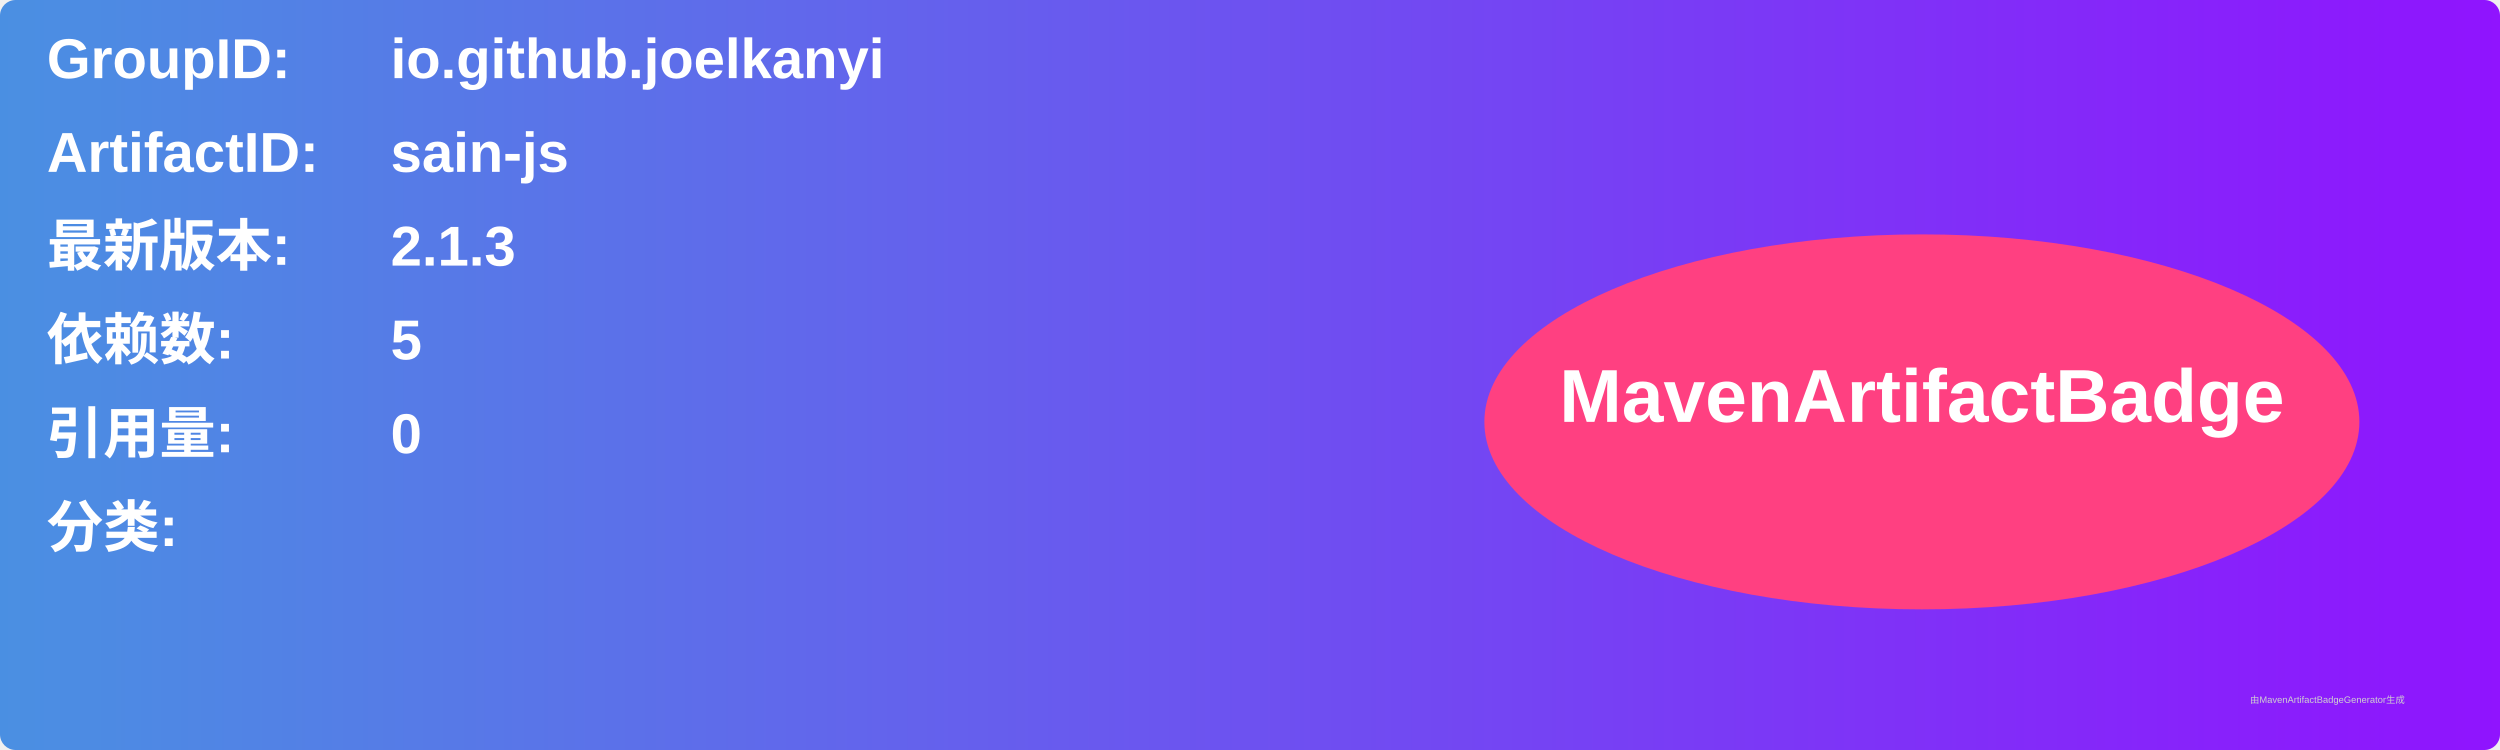
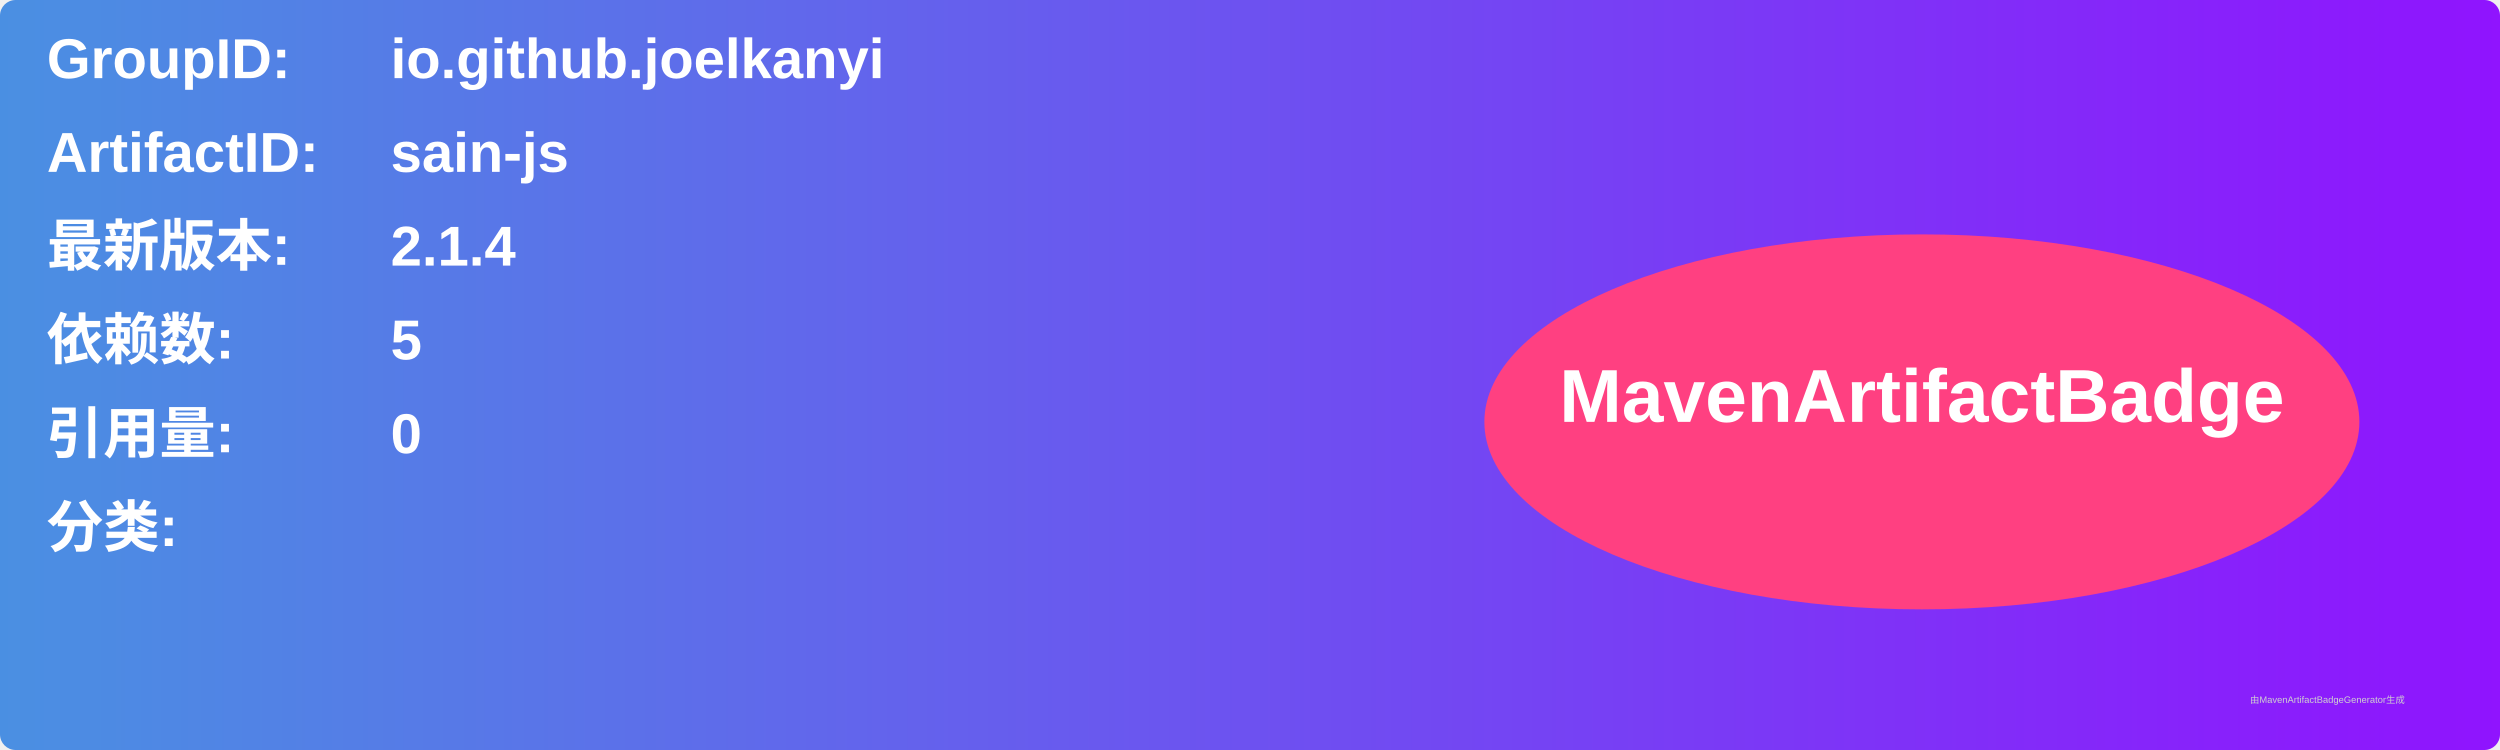
<svg xmlns="http://www.w3.org/2000/svg" width="800" height="240" viewBox="0 0 800 240">
  <linearGradient id="grad" x1="0%" y1="0%" x2="100%" y2="0%">
    <stop offset="0%" stop-color="#4a90e2" />
    <stop offset="100%" stop-color="#9013fe" />
  </linearGradient>
  <rect width="100%" height="100%" rx="5" ry="5" fill="url(#grad)" />
  <g transform="translate(15, 15)">
    <text x="0" y="10" font-family="Arial" font-size="18" fill="white" font-weight="bold" width="260">GroupID:</text>
    <text x="110" y="10" font-family="Arial" font-size="18" fill="white" font-weight="bold" width="460">io.github.joelkanyi</text>
    <text x="0" y="40" font-family="Arial" font-size="18" fill="white" font-weight="bold" width="260">ArtifactID:</text>
    <text x="110" y="40" font-family="Arial" font-size="18" fill="white" font-weight="bold" width="460">sain-js</text>
    <text x="0" y="70" font-family="Arial" font-size="18" fill="white" font-weight="bold">最新版本:</text>
    <text x="110" y="70" font-family="Arial" font-size="18" fill="white" font-weight="bold">
-       <tspan font-weight="bold">2.1.3</tspan>
+       <tspan font-weight="bold">2.1.4</tspan>
    </text>
    <text x="0" y="100" font-family="Arial" font-size="18" fill="white" font-weight="bold">依赖数: </text>
    <text x="110" y="100" font-family="Arial" font-size="18" fill="white">
      <tspan font-weight="bold">5</tspan>
    </text>
    <text x="0" y="130" font-family="Arial" font-size="18" fill="white" font-weight="bold">引用量: </text>
    <text x="110" y="130" font-family="Arial" font-size="18" fill="white">
      <tspan font-weight="bold">0</tspan>
    </text>
    <text x="0" y="160" font-family="Arial" font-size="18" fill="white" font-weight="bold">分类:</text>
    <text x="10" y="190" font-family="Arial" font-size="10" fill="white">
      <tspan font-weight="bold" />
    </text>
    <ellipse cx="600" cy="120" rx="140" ry="60" fill="#ff4081" />
    <text x="600" y="120" text-anchor="middle" font-family="Arial" font-size="24" fill="white" font-weight="bold">MavenArtifactBadge</text>
  </g>
  <text x="720" y="225" font-family="Arial" font-size="3" fill="#d0d0d0">由MavenArtifactBadgeGenerator生成</text>
</svg>
